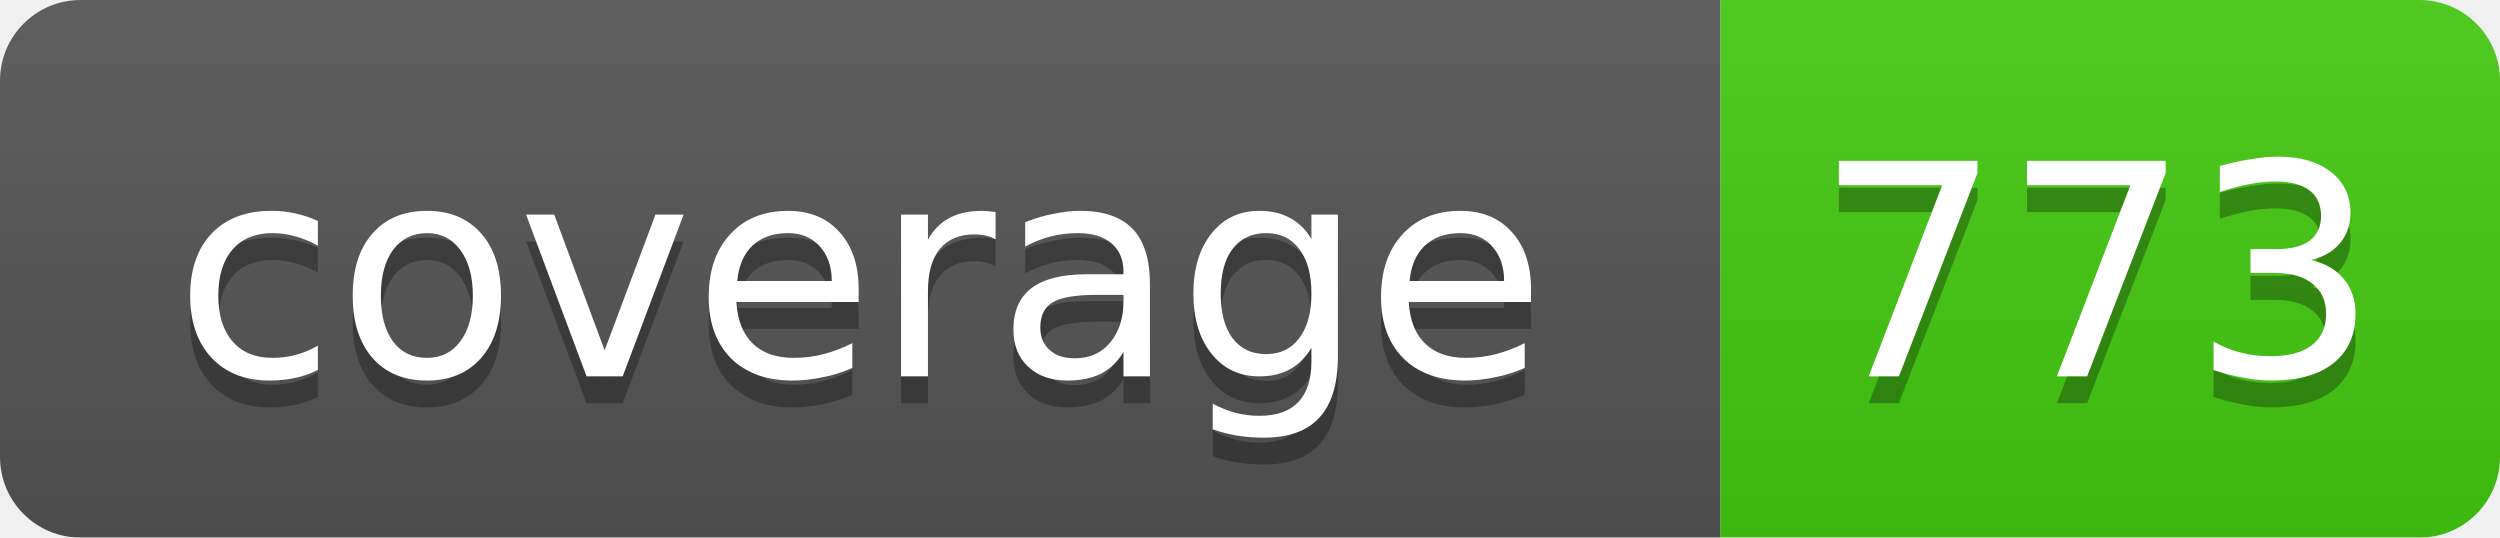
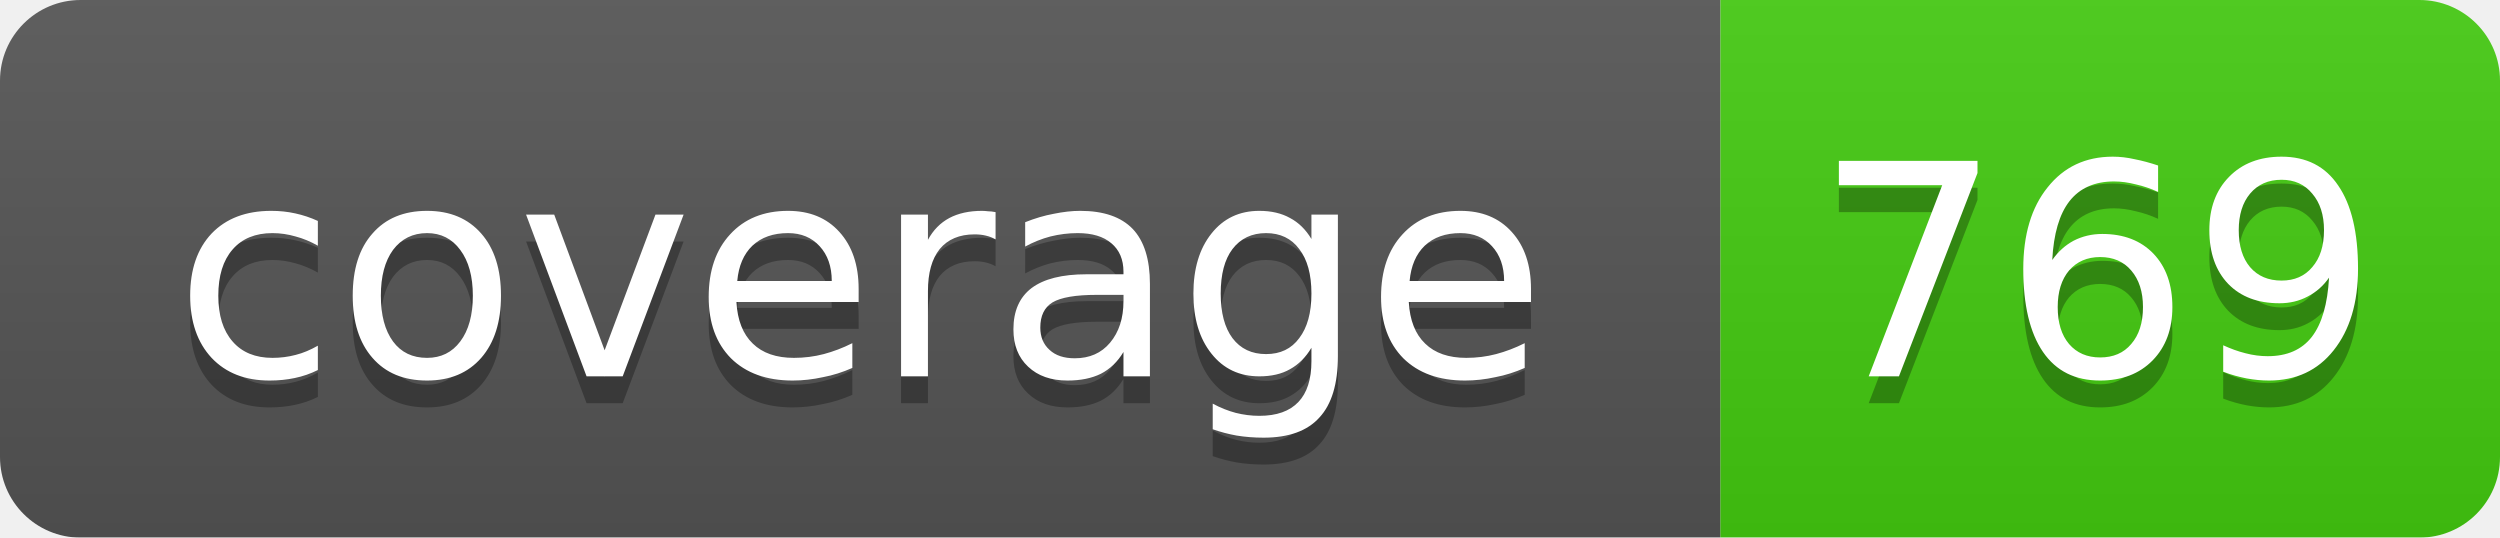
<svg xmlns="http://www.w3.org/2000/svg" width="93" height="20">
  <linearGradient id="smooth" x2="0" y2="100%">
    <stop offset="0" stop-color="#bbb" stop-opacity=".1" />
    <stop offset="1" stop-opacity=".1" />
  </linearGradient>
  <mask id="round">
    <rect width="93" height="20" rx="3" fill="#fff" />
  </mask>
  <g mask="url(#round)">
    <rect width="64" height="20" fill="#555" />
    <rect x="64" width="29" height="20" fill="#4c1" />
    <rect width="93" height="20" fill="url(#smooth)" />
  </g>
  <g fill="#fff" text-anchor="middle" font-family="DejaVu Sans,Verdana,Geneva,sans-serif" font-size="11">
    <text x="32" y="15" fill="#010101" fill-opacity=".3">coverage</text>
    <text x="32" y="14">coverage</text>
-     <text x="78" y="15" fill="#010101" fill-opacity=".3">773</text>
-     <text x="78" y="14">773</text>
+     <text x="78" y="15" fill="#010101" fill-opacity=".3">769</text>
+     <text x="78" y="14">769</text>
  </g>
</svg>
